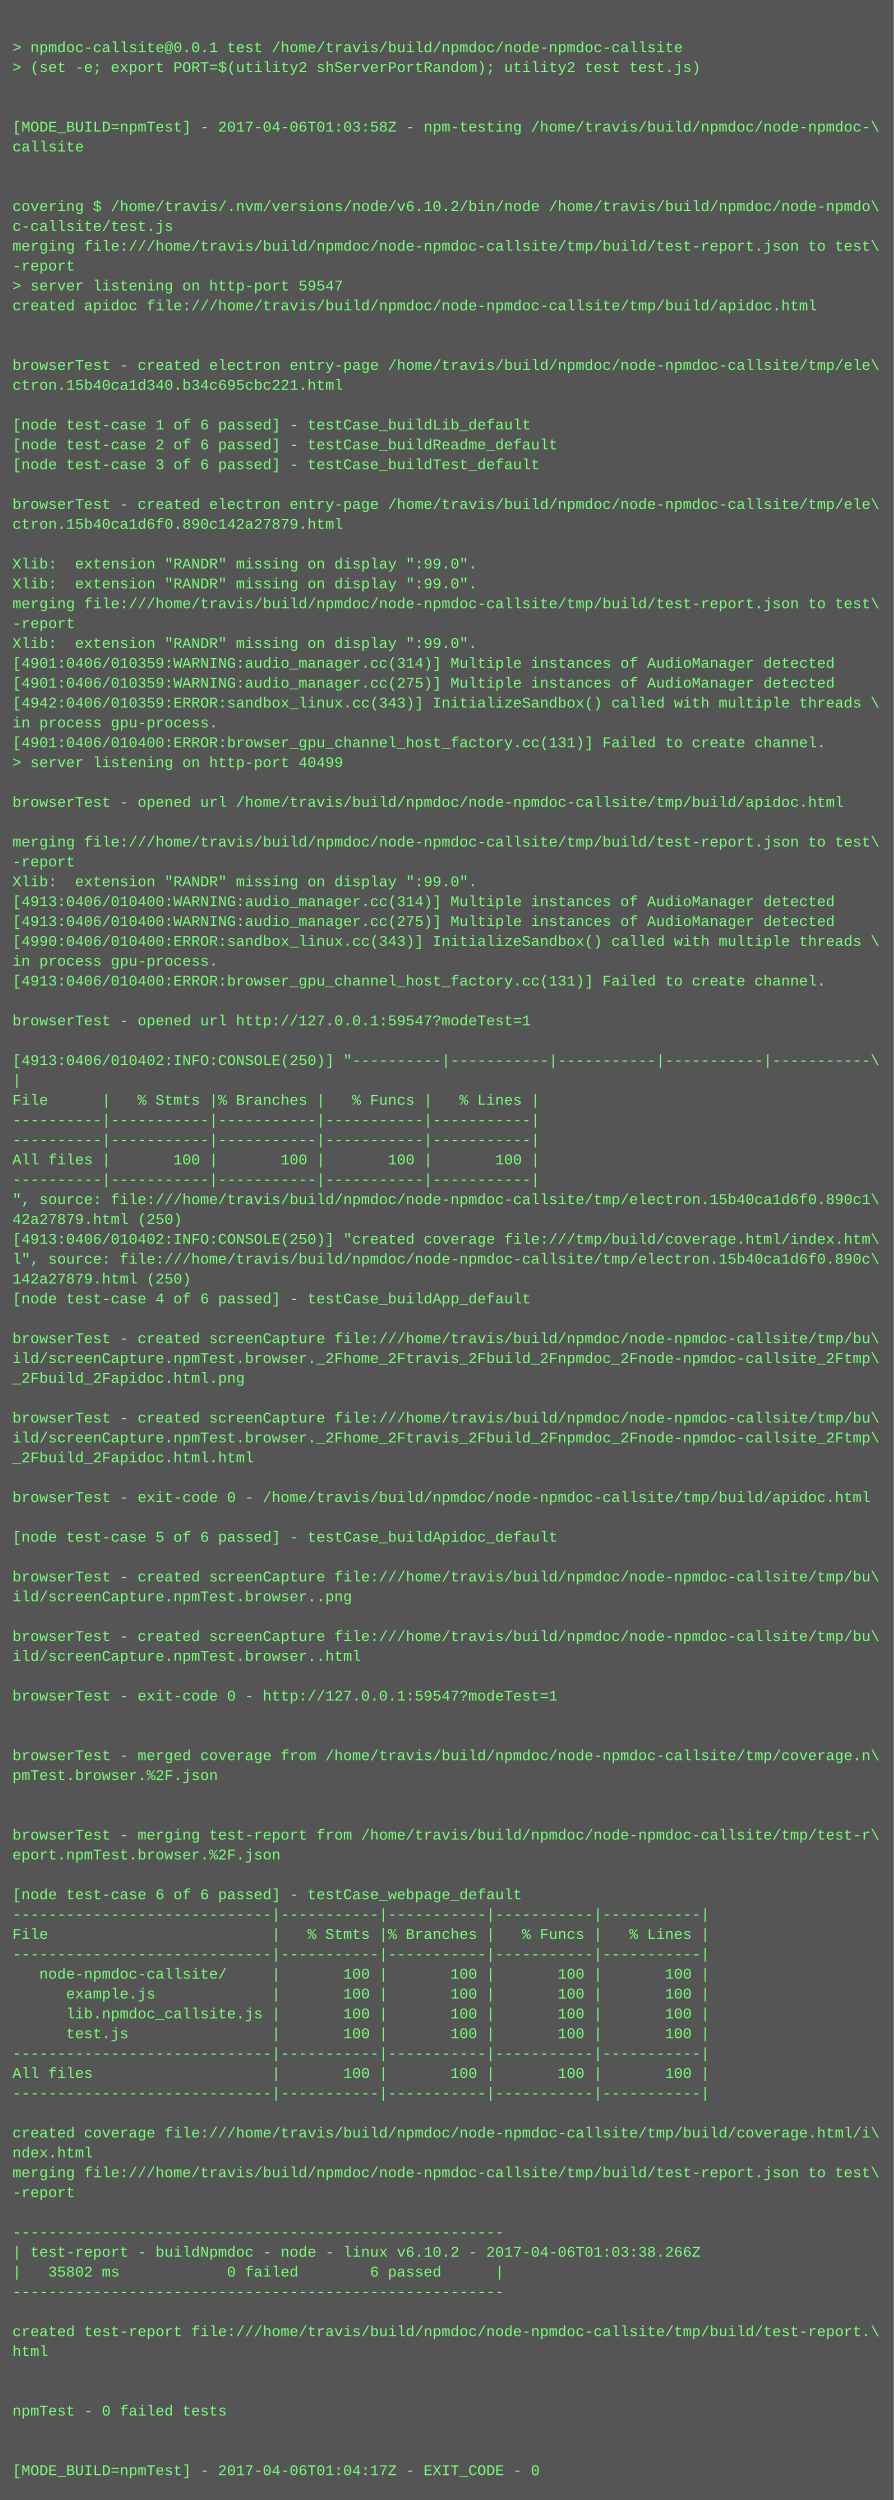
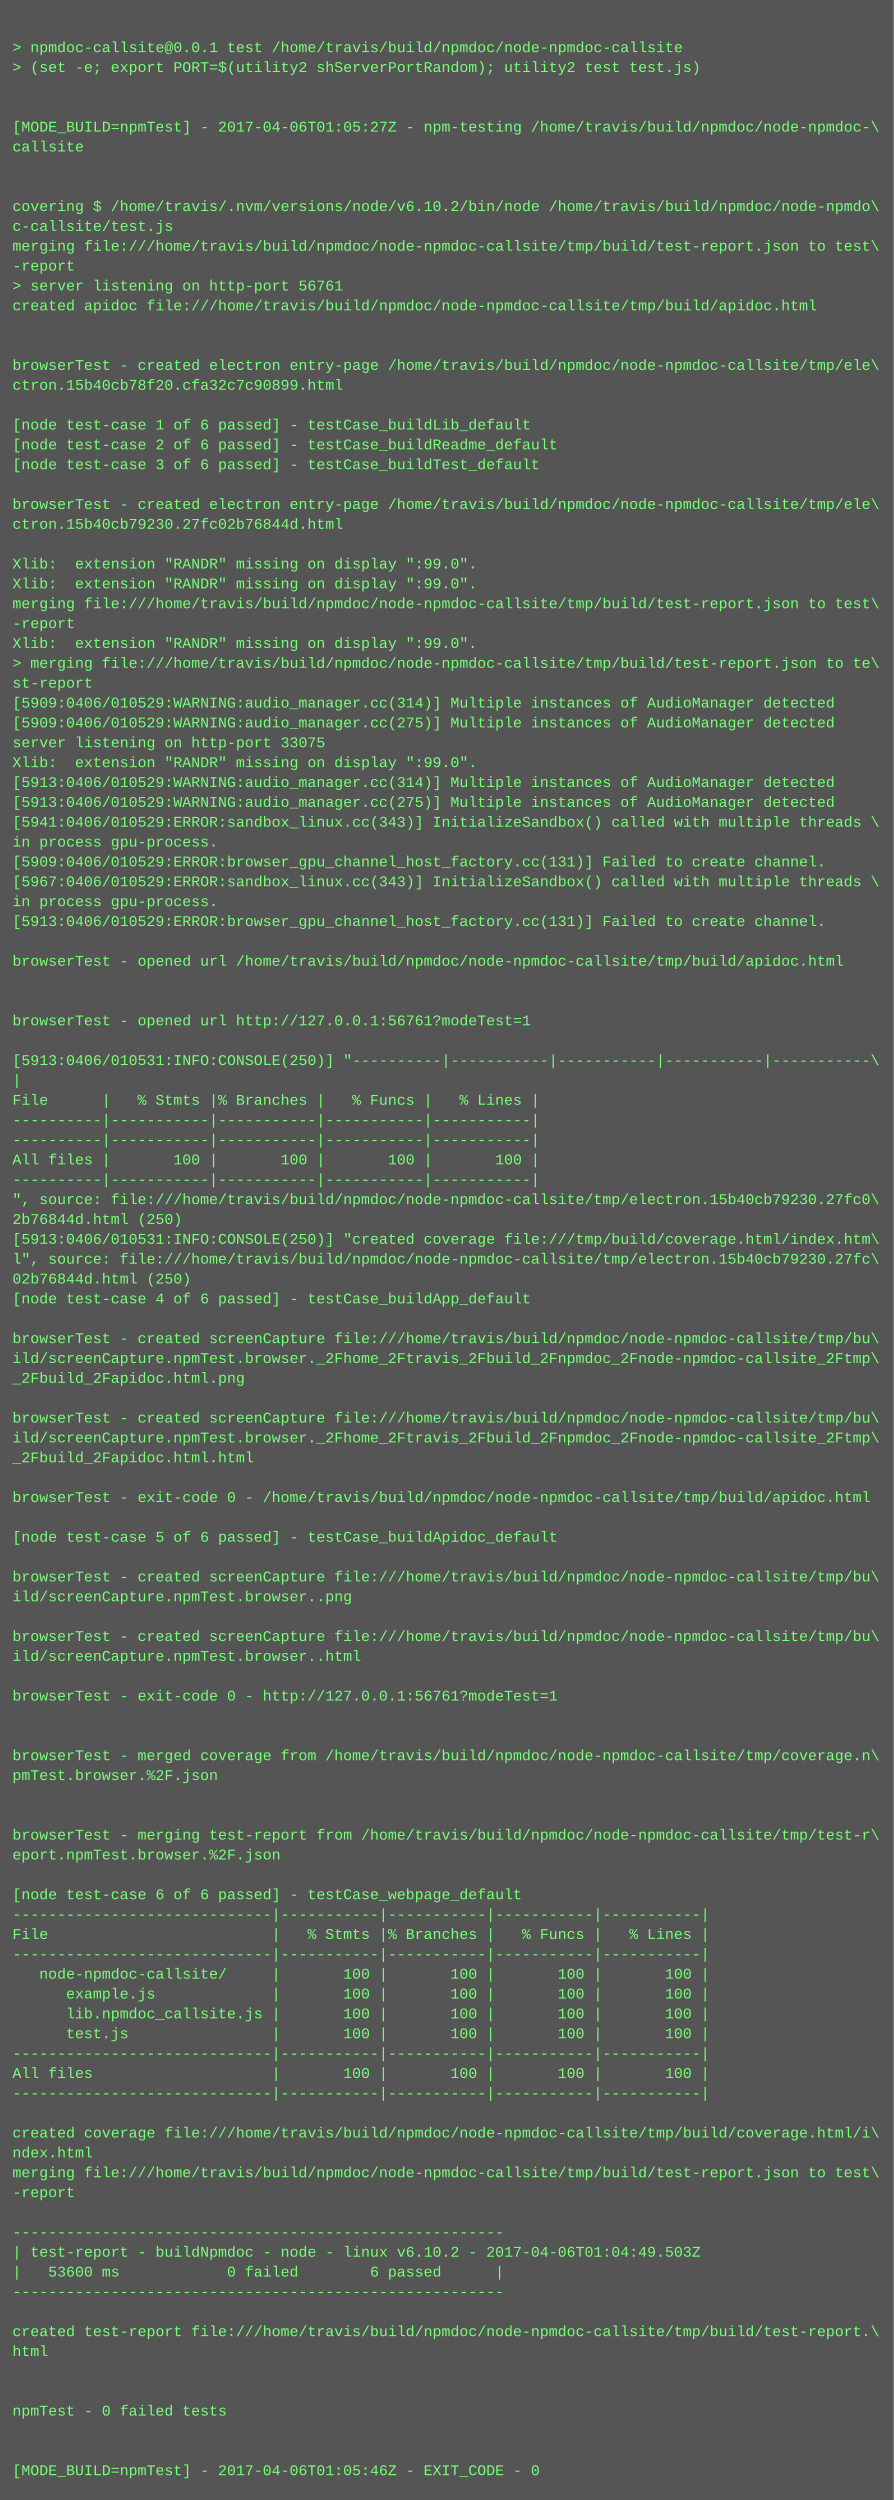
<svg xmlns="http://www.w3.org/2000/svg" height="2014" width="720">
  <rect height="2014" fill="#555" width="720" />
  <text fill="#7f7" font-family="Courier New" font-size="12" xml:space="preserve">
    <tspan x="10" y="26" />
    <tspan x="10" y="42">&gt; npmdoc-callsite@0.0.1 test /home/travis/build/npmdoc/node-npmdoc-callsite</tspan>
    <tspan x="10" y="58">&gt; (set -e; export PORT=$(utility2 shServerPortRandom); utility2 test test.js)</tspan>
    <tspan x="10" y="74" />
    <tspan x="10" y="90" />
-     <tspan x="10" y="106">[MODE_BUILD=npmTest] - 2017-04-06T01:03:58Z - npm-testing /home/travis/build/npmdoc/node-npmdoc-\</tspan>
+     <tspan x="10" y="106">[MODE_BUILD=npmTest] - 2017-04-06T01:05:27Z - npm-testing /home/travis/build/npmdoc/node-npmdoc-\</tspan>
    <tspan x="10" y="122">callsite</tspan>
    <tspan x="10" y="138" />
    <tspan x="10" y="154" />
    <tspan x="10" y="170">covering $ /home/travis/.nvm/versions/node/v6.10.2/bin/node /home/travis/build/npmdoc/node-npmdo\</tspan>
    <tspan x="10" y="186">c-callsite/test.js</tspan>
    <tspan x="10" y="202">merging file:///home/travis/build/npmdoc/node-npmdoc-callsite/tmp/build/test-report.json to test\</tspan>
    <tspan x="10" y="218">-report</tspan>
-     <tspan x="10" y="234">&gt; server listening on http-port 59547</tspan>
+     <tspan x="10" y="234">&gt; server listening on http-port 56761</tspan>
    <tspan x="10" y="250">created apidoc file:///home/travis/build/npmdoc/node-npmdoc-callsite/tmp/build/apidoc.html</tspan>
    <tspan x="10" y="266" />
    <tspan x="10" y="282" />
    <tspan x="10" y="298">browserTest - created electron entry-page /home/travis/build/npmdoc/node-npmdoc-callsite/tmp/ele\</tspan>
-     <tspan x="10" y="314">ctron.15b40ca1d340.b34c695cbc221.html</tspan>
+     <tspan x="10" y="314">ctron.15b40cb78f20.cfa32c7c90899.html</tspan>
    <tspan x="10" y="330" />
    <tspan x="10" y="346">[node test-case 1 of 6 passed] - testCase_buildLib_default</tspan>
    <tspan x="10" y="362">[node test-case 2 of 6 passed] - testCase_buildReadme_default</tspan>
    <tspan x="10" y="378">[node test-case 3 of 6 passed] - testCase_buildTest_default</tspan>
    <tspan x="10" y="394" />
    <tspan x="10" y="410">browserTest - created electron entry-page /home/travis/build/npmdoc/node-npmdoc-callsite/tmp/ele\</tspan>
-     <tspan x="10" y="426">ctron.15b40ca1d6f0.890c142a27879.html</tspan>
+     <tspan x="10" y="426">ctron.15b40cb79230.27fc02b76844d.html</tspan>
    <tspan x="10" y="442" />
    <tspan x="10" y="458">Xlib:  extension "RANDR" missing on display ":99.0".</tspan>
    <tspan x="10" y="474">Xlib:  extension "RANDR" missing on display ":99.0".</tspan>
    <tspan x="10" y="490">merging file:///home/travis/build/npmdoc/node-npmdoc-callsite/tmp/build/test-report.json to test\</tspan>
    <tspan x="10" y="506">-report</tspan>
    <tspan x="10" y="522">Xlib:  extension "RANDR" missing on display ":99.0".</tspan>
-     <tspan x="10" y="538">[4901:0406/010359:WARNING:audio_manager.cc(314)] Multiple instances of AudioManager detected</tspan>
-     <tspan x="10" y="554">[4901:0406/010359:WARNING:audio_manager.cc(275)] Multiple instances of AudioManager detected</tspan>
-     <tspan x="10" y="570">[4942:0406/010359:ERROR:sandbox_linux.cc(343)] InitializeSandbox() called with multiple threads \</tspan>
-     <tspan x="10" y="586">in process gpu-process. </tspan>
-     <tspan x="10" y="602">[4901:0406/010400:ERROR:browser_gpu_channel_host_factory.cc(131)] Failed to create channel.</tspan>
-     <tspan x="10" y="618">&gt; server listening on http-port 40499</tspan>
-     <tspan x="10" y="634" />
-     <tspan x="10" y="650">browserTest - opened url /home/travis/build/npmdoc/node-npmdoc-callsite/tmp/build/apidoc.html</tspan>
-     <tspan x="10" y="666" />
-     <tspan x="10" y="682">merging file:///home/travis/build/npmdoc/node-npmdoc-callsite/tmp/build/test-report.json to test\</tspan>
-     <tspan x="10" y="698">-report</tspan>
-     <tspan x="10" y="714">Xlib:  extension "RANDR" missing on display ":99.0".</tspan>
-     <tspan x="10" y="730">[4913:0406/010400:WARNING:audio_manager.cc(314)] Multiple instances of AudioManager detected</tspan>
-     <tspan x="10" y="746">[4913:0406/010400:WARNING:audio_manager.cc(275)] Multiple instances of AudioManager detected</tspan>
-     <tspan x="10" y="762">[4990:0406/010400:ERROR:sandbox_linux.cc(343)] InitializeSandbox() called with multiple threads \</tspan>
-     <tspan x="10" y="778">in process gpu-process. </tspan>
-     <tspan x="10" y="794">[4913:0406/010400:ERROR:browser_gpu_channel_host_factory.cc(131)] Failed to create channel.</tspan>
+     <tspan x="10" y="538">&gt; merging file:///home/travis/build/npmdoc/node-npmdoc-callsite/tmp/build/test-report.json to te\</tspan>
+     <tspan x="10" y="554">st-report</tspan>
+     <tspan x="10" y="570">[5909:0406/010529:WARNING:audio_manager.cc(314)] Multiple instances of AudioManager detected</tspan>
+     <tspan x="10" y="586">[5909:0406/010529:WARNING:audio_manager.cc(275)] Multiple instances of AudioManager detected</tspan>
+     <tspan x="10" y="602">server listening on http-port 33075</tspan>
+     <tspan x="10" y="618">Xlib:  extension "RANDR" missing on display ":99.0".</tspan>
+     <tspan x="10" y="634">[5913:0406/010529:WARNING:audio_manager.cc(314)] Multiple instances of AudioManager detected</tspan>
+     <tspan x="10" y="650">[5913:0406/010529:WARNING:audio_manager.cc(275)] Multiple instances of AudioManager detected</tspan>
+     <tspan x="10" y="666">[5941:0406/010529:ERROR:sandbox_linux.cc(343)] InitializeSandbox() called with multiple threads \</tspan>
+     <tspan x="10" y="682">in process gpu-process. </tspan>
+     <tspan x="10" y="698">[5909:0406/010529:ERROR:browser_gpu_channel_host_factory.cc(131)] Failed to create channel.</tspan>
+     <tspan x="10" y="714">[5967:0406/010529:ERROR:sandbox_linux.cc(343)] InitializeSandbox() called with multiple threads \</tspan>
+     <tspan x="10" y="730">in process gpu-process. </tspan>
+     <tspan x="10" y="746">[5913:0406/010529:ERROR:browser_gpu_channel_host_factory.cc(131)] Failed to create channel.</tspan>
+     <tspan x="10" y="762" />
+     <tspan x="10" y="778">browserTest - opened url /home/travis/build/npmdoc/node-npmdoc-callsite/tmp/build/apidoc.html</tspan>
+     <tspan x="10" y="794" />
    <tspan x="10" y="810" />
-     <tspan x="10" y="826">browserTest - opened url http://127.0.0.1:59547?modeTest=1</tspan>
+     <tspan x="10" y="826">browserTest - opened url http://127.0.0.1:56761?modeTest=1</tspan>
    <tspan x="10" y="842" />
-     <tspan x="10" y="858">[4913:0406/010402:INFO:CONSOLE(250)] "----------|-----------|-----------|-----------|-----------\</tspan>
+     <tspan x="10" y="858">[5913:0406/010531:INFO:CONSOLE(250)] "----------|-----------|-----------|-----------|-----------\</tspan>
    <tspan x="10" y="874">|</tspan>
    <tspan x="10" y="890">File      |   % Stmts |% Branches |   % Funcs |   % Lines |</tspan>
    <tspan x="10" y="906">----------|-----------|-----------|-----------|-----------|</tspan>
    <tspan x="10" y="922">----------|-----------|-----------|-----------|-----------|</tspan>
    <tspan x="10" y="938">All files |       100 |       100 |       100 |       100 |</tspan>
    <tspan x="10" y="954">----------|-----------|-----------|-----------|-----------|</tspan>
-     <tspan x="10" y="970">", source: file:///home/travis/build/npmdoc/node-npmdoc-callsite/tmp/electron.15b40ca1d6f0.890c1\</tspan>
-     <tspan x="10" y="986">42a27879.html (250)</tspan>
-     <tspan x="10" y="1002">[4913:0406/010402:INFO:CONSOLE(250)] "created coverage file:///tmp/build/coverage.html/index.htm\</tspan>
-     <tspan x="10" y="1018">l", source: file:///home/travis/build/npmdoc/node-npmdoc-callsite/tmp/electron.15b40ca1d6f0.890c\</tspan>
-     <tspan x="10" y="1034">142a27879.html (250)</tspan>
+     <tspan x="10" y="970">", source: file:///home/travis/build/npmdoc/node-npmdoc-callsite/tmp/electron.15b40cb79230.27fc0\</tspan>
+     <tspan x="10" y="986">2b76844d.html (250)</tspan>
+     <tspan x="10" y="1002">[5913:0406/010531:INFO:CONSOLE(250)] "created coverage file:///tmp/build/coverage.html/index.htm\</tspan>
+     <tspan x="10" y="1018">l", source: file:///home/travis/build/npmdoc/node-npmdoc-callsite/tmp/electron.15b40cb79230.27fc\</tspan>
+     <tspan x="10" y="1034">02b76844d.html (250)</tspan>
    <tspan x="10" y="1050">[node test-case 4 of 6 passed] - testCase_buildApp_default</tspan>
    <tspan x="10" y="1066" />
    <tspan x="10" y="1082">browserTest - created screenCapture file:///home/travis/build/npmdoc/node-npmdoc-callsite/tmp/bu\</tspan>
    <tspan x="10" y="1098">ild/screenCapture.npmTest.browser._2Fhome_2Ftravis_2Fbuild_2Fnpmdoc_2Fnode-npmdoc-callsite_2Ftmp\</tspan>
    <tspan x="10" y="1114">_2Fbuild_2Fapidoc.html.png</tspan>
    <tspan x="10" y="1130" />
    <tspan x="10" y="1146">browserTest - created screenCapture file:///home/travis/build/npmdoc/node-npmdoc-callsite/tmp/bu\</tspan>
    <tspan x="10" y="1162">ild/screenCapture.npmTest.browser._2Fhome_2Ftravis_2Fbuild_2Fnpmdoc_2Fnode-npmdoc-callsite_2Ftmp\</tspan>
    <tspan x="10" y="1178">_2Fbuild_2Fapidoc.html.html</tspan>
    <tspan x="10" y="1194" />
    <tspan x="10" y="1210">browserTest - exit-code 0 - /home/travis/build/npmdoc/node-npmdoc-callsite/tmp/build/apidoc.html</tspan>
    <tspan x="10" y="1226" />
    <tspan x="10" y="1242">[node test-case 5 of 6 passed] - testCase_buildApidoc_default</tspan>
    <tspan x="10" y="1258" />
    <tspan x="10" y="1274">browserTest - created screenCapture file:///home/travis/build/npmdoc/node-npmdoc-callsite/tmp/bu\</tspan>
    <tspan x="10" y="1290">ild/screenCapture.npmTest.browser..png</tspan>
    <tspan x="10" y="1306" />
    <tspan x="10" y="1322">browserTest - created screenCapture file:///home/travis/build/npmdoc/node-npmdoc-callsite/tmp/bu\</tspan>
    <tspan x="10" y="1338">ild/screenCapture.npmTest.browser..html</tspan>
    <tspan x="10" y="1354" />
-     <tspan x="10" y="1370">browserTest - exit-code 0 - http://127.0.0.1:59547?modeTest=1</tspan>
+     <tspan x="10" y="1370">browserTest - exit-code 0 - http://127.0.0.1:56761?modeTest=1</tspan>
    <tspan x="10" y="1386" />
    <tspan x="10" y="1402" />
    <tspan x="10" y="1418">browserTest - merged coverage from /home/travis/build/npmdoc/node-npmdoc-callsite/tmp/coverage.n\</tspan>
    <tspan x="10" y="1434">pmTest.browser.%2F.json</tspan>
    <tspan x="10" y="1450" />
    <tspan x="10" y="1466" />
    <tspan x="10" y="1482">browserTest - merging test-report from /home/travis/build/npmdoc/node-npmdoc-callsite/tmp/test-r\</tspan>
    <tspan x="10" y="1498">eport.npmTest.browser.%2F.json</tspan>
    <tspan x="10" y="1514" />
    <tspan x="10" y="1530">[node test-case 6 of 6 passed] - testCase_webpage_default</tspan>
    <tspan x="10" y="1546">-----------------------------|-----------|-----------|-----------|-----------|</tspan>
    <tspan x="10" y="1562">File                         |   % Stmts |% Branches |   % Funcs |   % Lines |</tspan>
    <tspan x="10" y="1578">-----------------------------|-----------|-----------|-----------|-----------|</tspan>
    <tspan x="10" y="1594">   node-npmdoc-callsite/     |       100 |       100 |       100 |       100 |</tspan>
    <tspan x="10" y="1610">      example.js             |       100 |       100 |       100 |       100 |</tspan>
    <tspan x="10" y="1626">      lib.npmdoc_callsite.js |       100 |       100 |       100 |       100 |</tspan>
    <tspan x="10" y="1642">      test.js                |       100 |       100 |       100 |       100 |</tspan>
    <tspan x="10" y="1658">-----------------------------|-----------|-----------|-----------|-----------|</tspan>
    <tspan x="10" y="1674">All files                    |       100 |       100 |       100 |       100 |</tspan>
    <tspan x="10" y="1690">-----------------------------|-----------|-----------|-----------|-----------|</tspan>
    <tspan x="10" y="1706" />
    <tspan x="10" y="1722">created coverage file:///home/travis/build/npmdoc/node-npmdoc-callsite/tmp/build/coverage.html/i\</tspan>
    <tspan x="10" y="1738">ndex.html</tspan>
    <tspan x="10" y="1754">merging file:///home/travis/build/npmdoc/node-npmdoc-callsite/tmp/build/test-report.json to test\</tspan>
    <tspan x="10" y="1770">-report</tspan>
    <tspan x="10" y="1786" />
    <tspan x="10" y="1802">-------------------------------------------------------</tspan>
-     <tspan x="10" y="1818">| test-report - buildNpmdoc - node - linux v6.10.2 - 2017-04-06T01:03:38.266Z</tspan>
-     <tspan x="10" y="1834">|   35802 ms            0 failed        6 passed      |</tspan>
+     <tspan x="10" y="1818">| test-report - buildNpmdoc - node - linux v6.10.2 - 2017-04-06T01:04:49.503Z</tspan>
+     <tspan x="10" y="1834">|   53600 ms            0 failed        6 passed      |</tspan>
    <tspan x="10" y="1850">-------------------------------------------------------</tspan>
    <tspan x="10" y="1866" />
    <tspan x="10" y="1882">created test-report file:///home/travis/build/npmdoc/node-npmdoc-callsite/tmp/build/test-report.\</tspan>
    <tspan x="10" y="1898">html</tspan>
    <tspan x="10" y="1914" />
    <tspan x="10" y="1930" />
    <tspan x="10" y="1946">npmTest - 0 failed tests</tspan>
    <tspan x="10" y="1962" />
    <tspan x="10" y="1978" />
-     <tspan x="10" y="1994">[MODE_BUILD=npmTest] - 2017-04-06T01:04:17Z - EXIT_CODE - 0</tspan>
+     <tspan x="10" y="1994">[MODE_BUILD=npmTest] - 2017-04-06T01:05:46Z - EXIT_CODE - 0</tspan>
  </text>
</svg>
